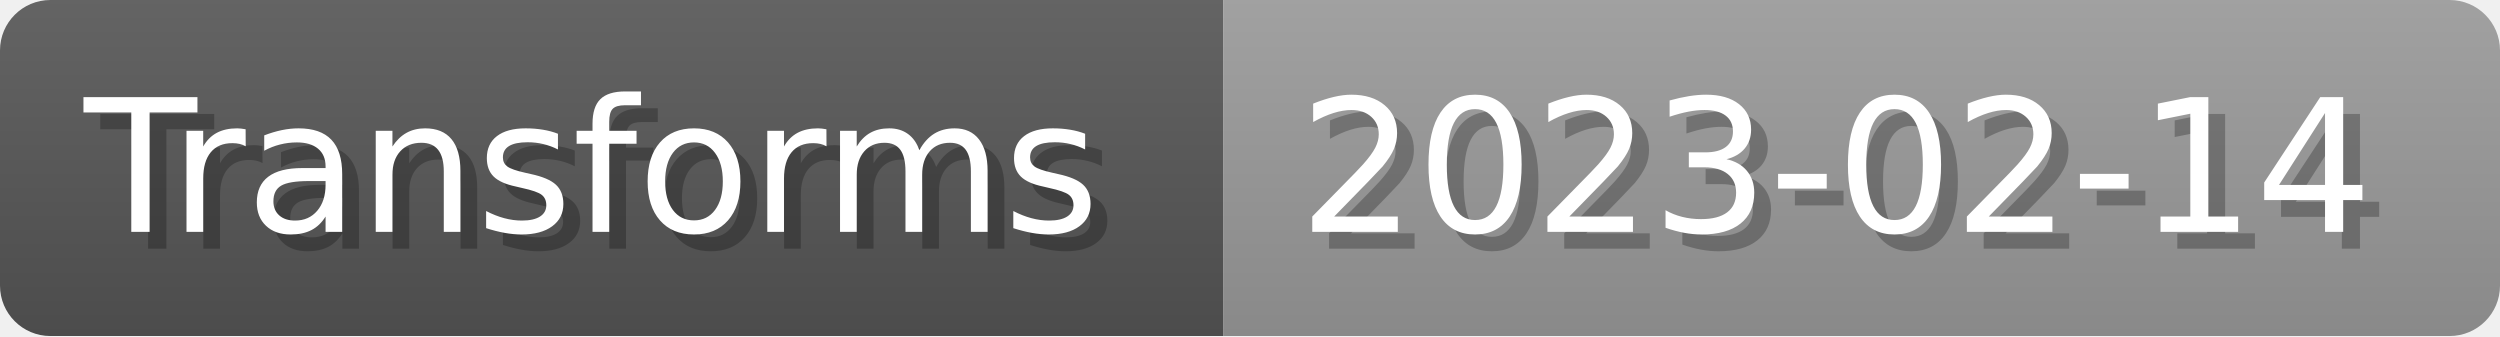
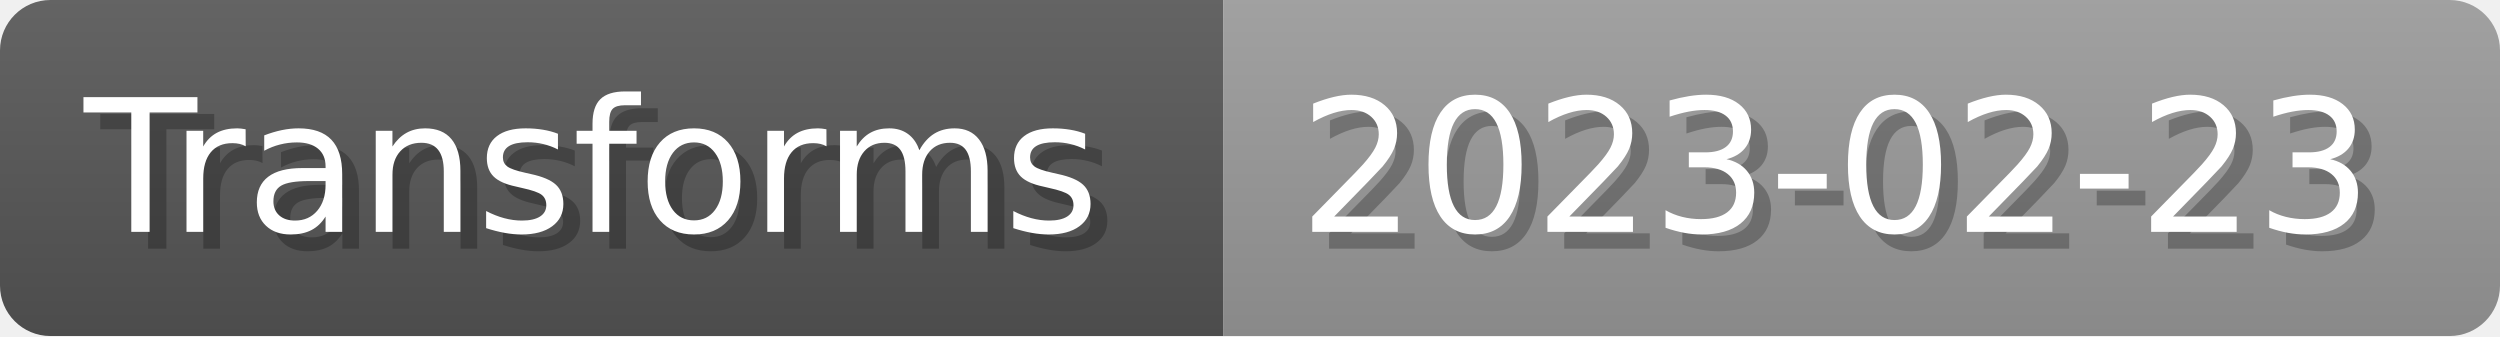
- <svg xmlns="http://www.w3.org/2000/svg" width="148.8" height="20" viewBox="0 0 1488 200" role="img" aria-label="Transforms: 2023-02-14">
+ <svg xmlns="http://www.w3.org/2000/svg" width="148.8" height="20" viewBox="0 0 1488 200" role="img" aria-label="Transforms: 2023-02-23">
  <linearGradient id="a" x2="0" y2="100%">
    <stop offset="0" stop-opacity=".1" stop-color="#EEE" />
    <stop offset="1" stop-opacity=".1" />
  </linearGradient>
  <mask id="m">
    <rect width="1488" height="200" rx="30" fill="#FFF" />
  </mask>
  <g mask="url(#m)">
    <rect width="728" height="200" fill="#555" />
    <rect width="760" height="200" fill="#999" x="728" />
    <rect width="1488" height="200" fill="url(#a)" />
  </g>
  <g aria-hidden="true" fill="#fff" text-anchor="start" font-family="Verdana,DejaVu Sans,sans-serif" font-size="110">
    <text x="60" y="148" textLength="628" fill="#000" opacity="0.25">Transforms</text>
    <text x="50" y="138" textLength="628">Transforms</text>
-     <text x="783" y="148" textLength="660" fill="#000" opacity="0.25">2023-02-14</text>
-     <text x="773" y="138" textLength="660">2023-02-14</text>
+     <text x="783" y="148" textLength="660" fill="#000" opacity="0.25">2023-02-23</text>
+     <text x="773" y="138" textLength="660">2023-02-23</text>
  </g>
</svg>
